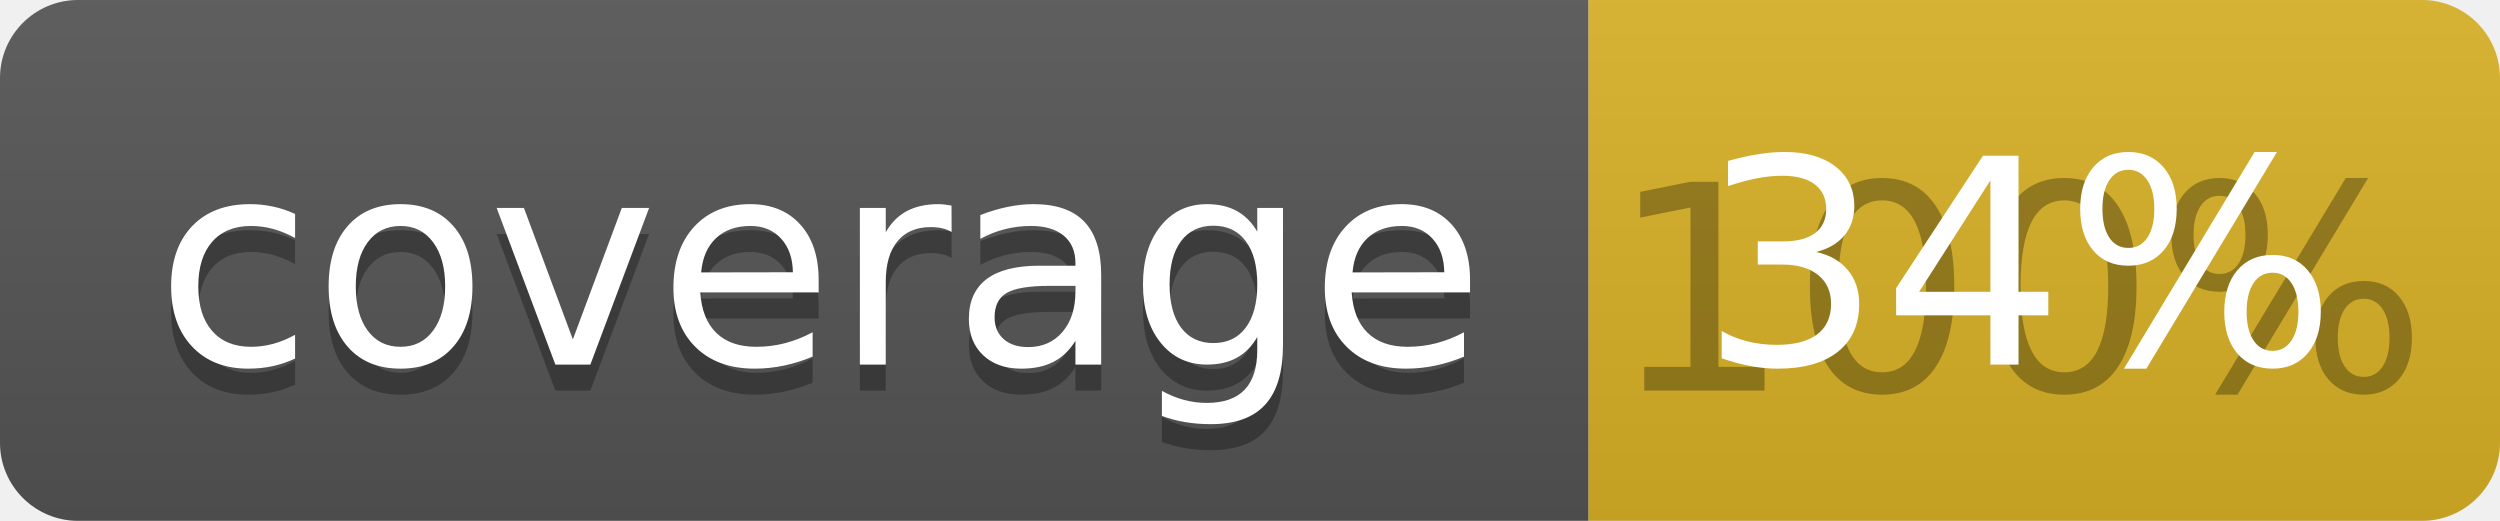
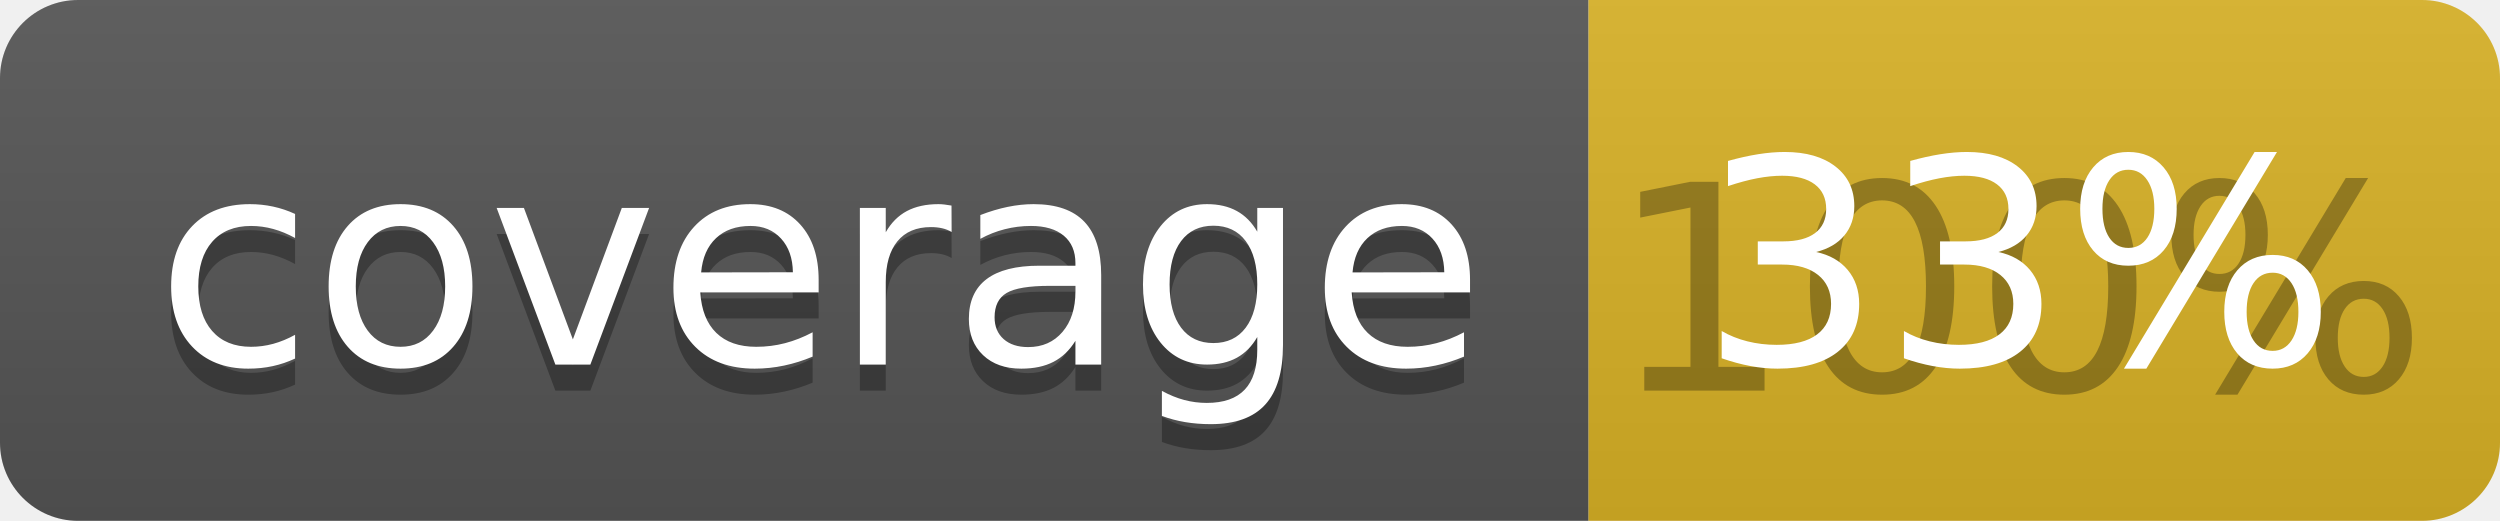
<svg xmlns="http://www.w3.org/2000/svg" width="96" height="20">
  <linearGradient id="b" x2="0" y2="100%">
    <stop offset="0" stop-color="#bbb" stop-opacity=".1" />
    <stop offset="1" stop-opacity=".1" />
  </linearGradient>
  <clipPath id="a">
    <rect width="96" height="20" rx="3" fill="#fff" />
  </clipPath>
  <g clip-path="url(#a)">
    <path fill="#555" d="M0 0h61v20H0z" />
    <path fill="#D9B226" d="M61 0h35v20H61z" />
    <path fill="url(#b)" d="M0 0h96v20H0z" />
  </g>
  <g fill="#fff" text-anchor="middle" font-family="DejaVu Sans,Verdana,Geneva,sans-serif" font-size="110">
    <text x="315" y="150" fill="#010101" fill-opacity=".3" transform="scale(.1)" textLength="510">coverage</text>
    <text x="315" y="140" transform="scale(.1)" textLength="510">coverage</text>
    <text x="775" y="150" fill="#010101" fill-opacity=".3" transform="scale(.1)" textLength="250">100%</text>
-     <text x="775" y="140" transform="scale(.1)" textLength="250">34%</text>
+     <text x="775" y="140" transform="scale(.1)" textLength="250">33%</text>
  </g>
</svg>
